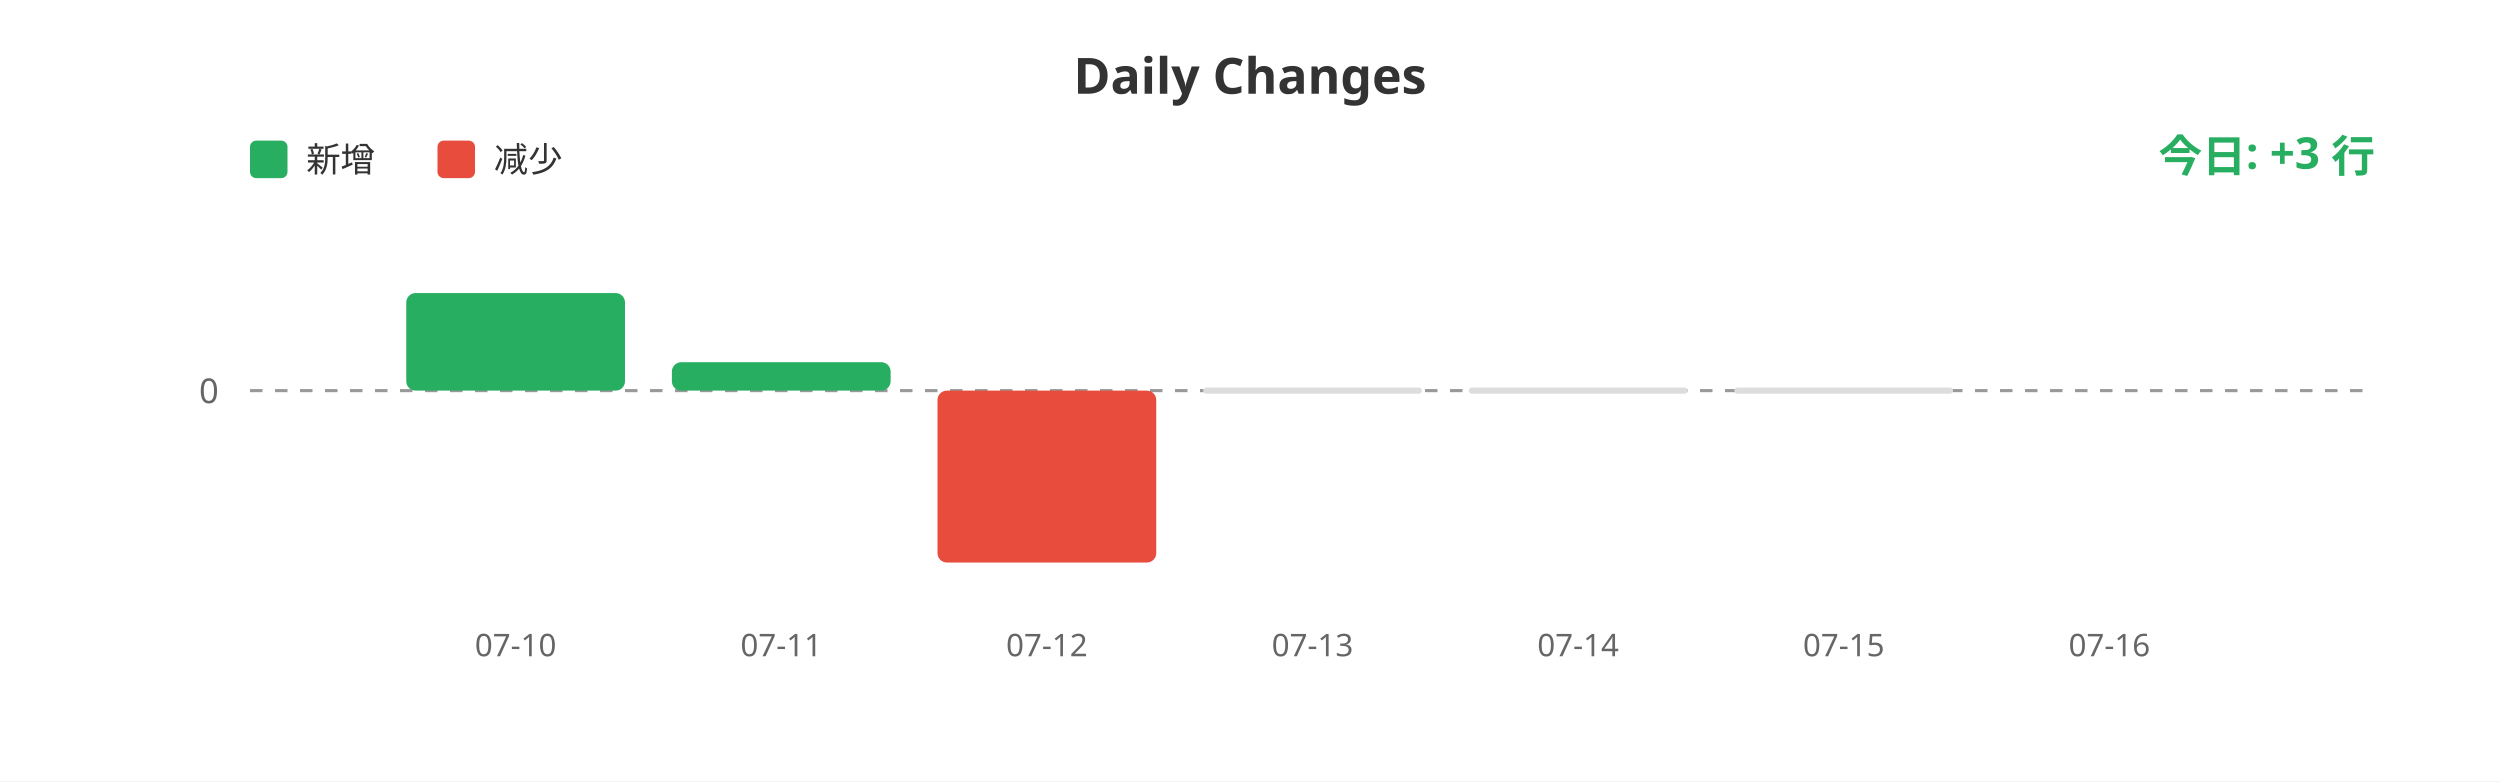
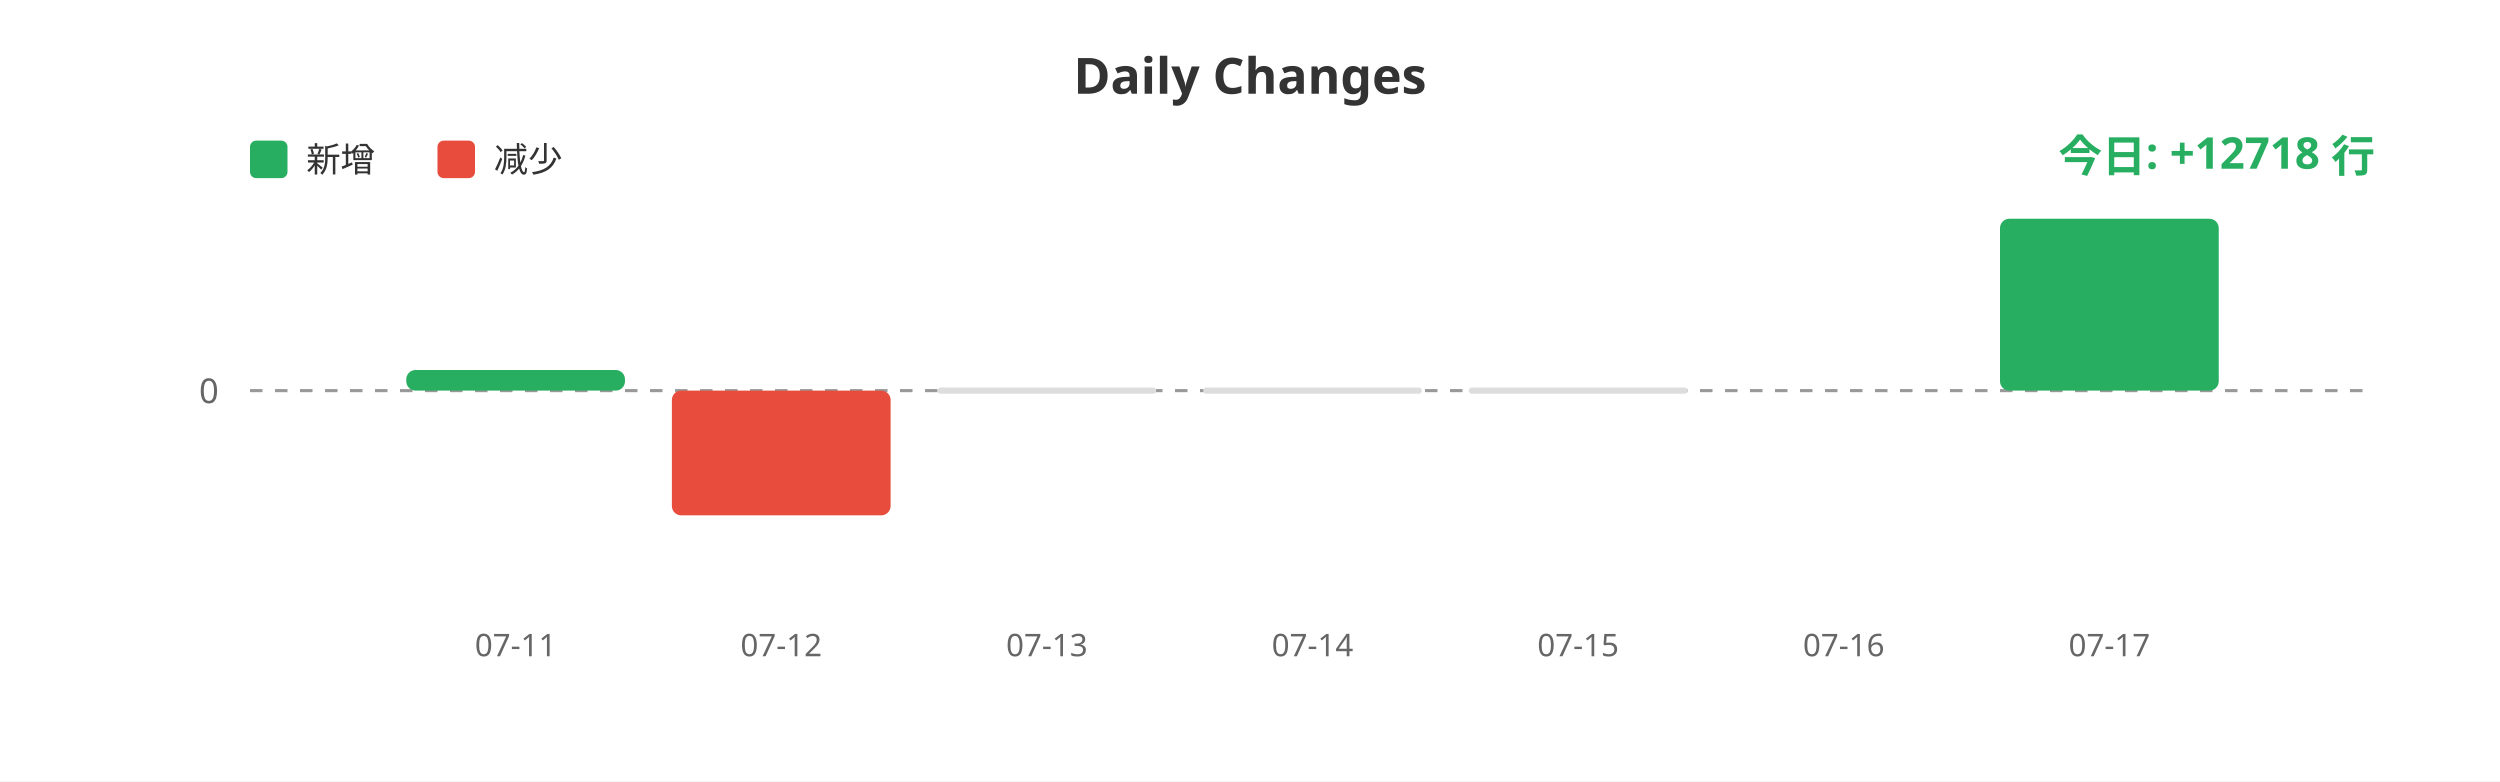
<svg xmlns="http://www.w3.org/2000/svg" width="800" height="250">
  <rect width="100%" height="100%" fill="#ffffff" />
  <text x="400" y="30" fill="#333" font-size="16" font-weight="bold" text-anchor="middle" font-family="sans-serif">Daily Changes</text>
  <rect x="80" y="45" width="12" height="12" fill="#27ae60" rx="2" />
  <text x="98" y="55" fill="#333" font-size="11" font-family="sans-serif">新增</text>
  <rect x="140" y="45" width="12" height="12" fill="#e74c3c" rx="2" />
  <text x="158" y="55" fill="#333" font-size="11" font-family="sans-serif">减少</text>
  <line x1="80" y1="125" x2="760" y2="125" stroke="#999" stroke-width="1" stroke-dasharray="4" />
  <text x="70" y="129" fill="#666" font-size="11" text-anchor="end" font-family="sans-serif">0</text>
-   <rect x="130.0" y="93.772" width="70" height="31.228" fill="#27ae60" rx="3" />
-   <rect x="215.0" y="115.9" width="70" height="9.1" fill="#27ae60" rx="3" />
-   <rect x="300.0" y="125" width="70" height="55.0" fill="#e74c3c" rx="3" />
+   <rect x="130.0" y="118.396" width="70" height="6.604" fill="#27ae60" rx="3" />
+   <rect x="215.0" y="125" width="70" height="39.912" fill="#e74c3c" rx="3" />
+   <rect x="300.0" y="124" width="70" height="2" fill="#ddd" rx="1" />
  <rect x="385.0" y="124" width="70" height="2" fill="#ddd" rx="1" />
  <rect x="470.0" y="124" width="70" height="2" fill="#ddd" rx="1" />
-   <rect x="555.0" y="124" width="70" height="2" fill="#ddd" rx="1" />
-   <rect x="640.0" y="124.982" width="70" height="0.018" fill="#27ae60" rx="3" />
-   <text x="165.0" y="210" fill="#666" font-size="10" text-anchor="middle" font-family="sans-serif">07-10</text>
-   <text x="250.0" y="210" fill="#666" font-size="10" text-anchor="middle" font-family="sans-serif">07-11</text>
-   <text x="335.0" y="210" fill="#666" font-size="10" text-anchor="middle" font-family="sans-serif">07-12</text>
-   <text x="420.0" y="210" fill="#666" font-size="10" text-anchor="middle" font-family="sans-serif">07-13</text>
-   <text x="505.0" y="210" fill="#666" font-size="10" text-anchor="middle" font-family="sans-serif">07-14</text>
-   <text x="590.0" y="210" fill="#666" font-size="10" text-anchor="middle" font-family="sans-serif">07-15</text>
-   <text x="675.0" y="210" fill="#666" font-size="10" text-anchor="middle" font-family="sans-serif">07-16</text>
-   <text x="760" y="55" fill="#27ae60" font-size="14" font-weight="bold" text-anchor="end" font-family="sans-serif">今日: +3 行</text>
+   <rect x="555.0" y="124.987" width="70" height="0.013" fill="#27ae60" rx="3" />
+   <rect x="640.0" y="70.0" width="70" height="55.0" fill="#27ae60" rx="3" />
+   <text x="165.0" y="210" fill="#666" font-size="10" text-anchor="middle" font-family="sans-serif">07-11</text>
+   <text x="250.0" y="210" fill="#666" font-size="10" text-anchor="middle" font-family="sans-serif">07-12</text>
+   <text x="335.0" y="210" fill="#666" font-size="10" text-anchor="middle" font-family="sans-serif">07-13</text>
+   <text x="420.0" y="210" fill="#666" font-size="10" text-anchor="middle" font-family="sans-serif">07-14</text>
+   <text x="505.0" y="210" fill="#666" font-size="10" text-anchor="middle" font-family="sans-serif">07-15</text>
+   <text x="590.0" y="210" fill="#666" font-size="10" text-anchor="middle" font-family="sans-serif">07-16</text>
+   <text x="675.0" y="210" fill="#666" font-size="10" text-anchor="middle" font-family="sans-serif">07-17</text>
+   <text x="760" y="55" fill="#27ae60" font-size="14" font-weight="bold" text-anchor="end" font-family="sans-serif">今日: +12718 行</text>
</svg>
